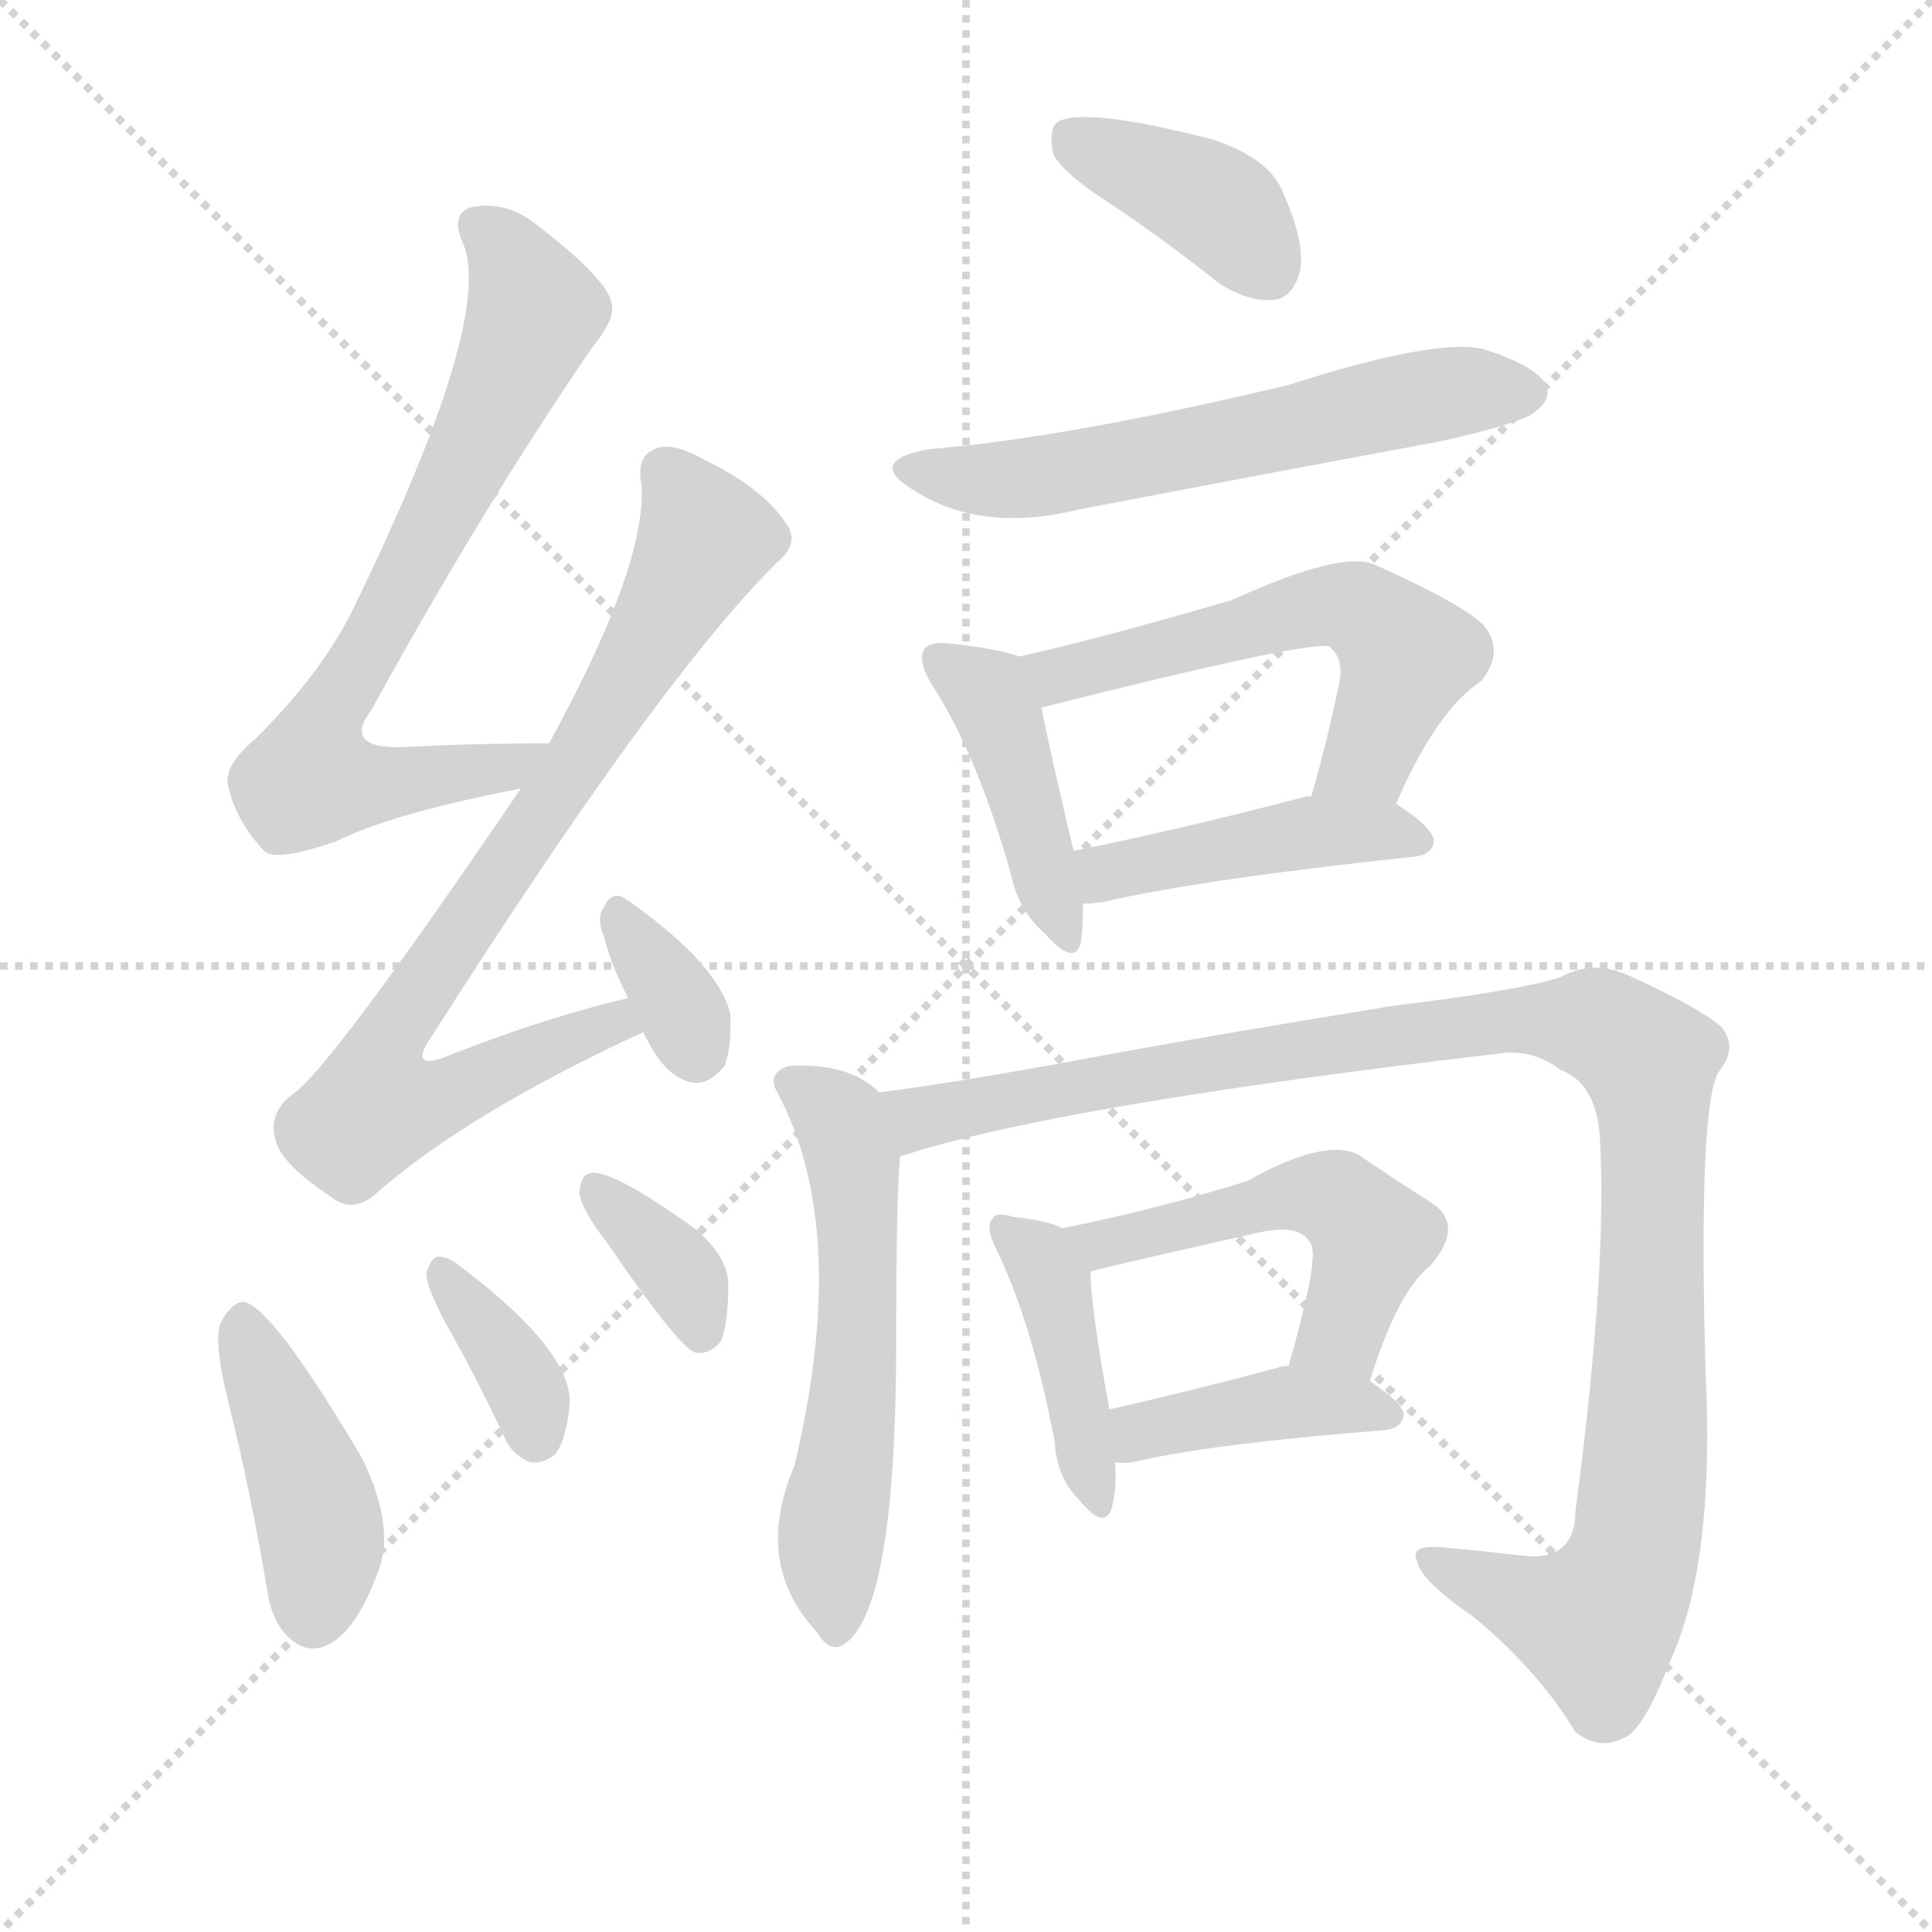
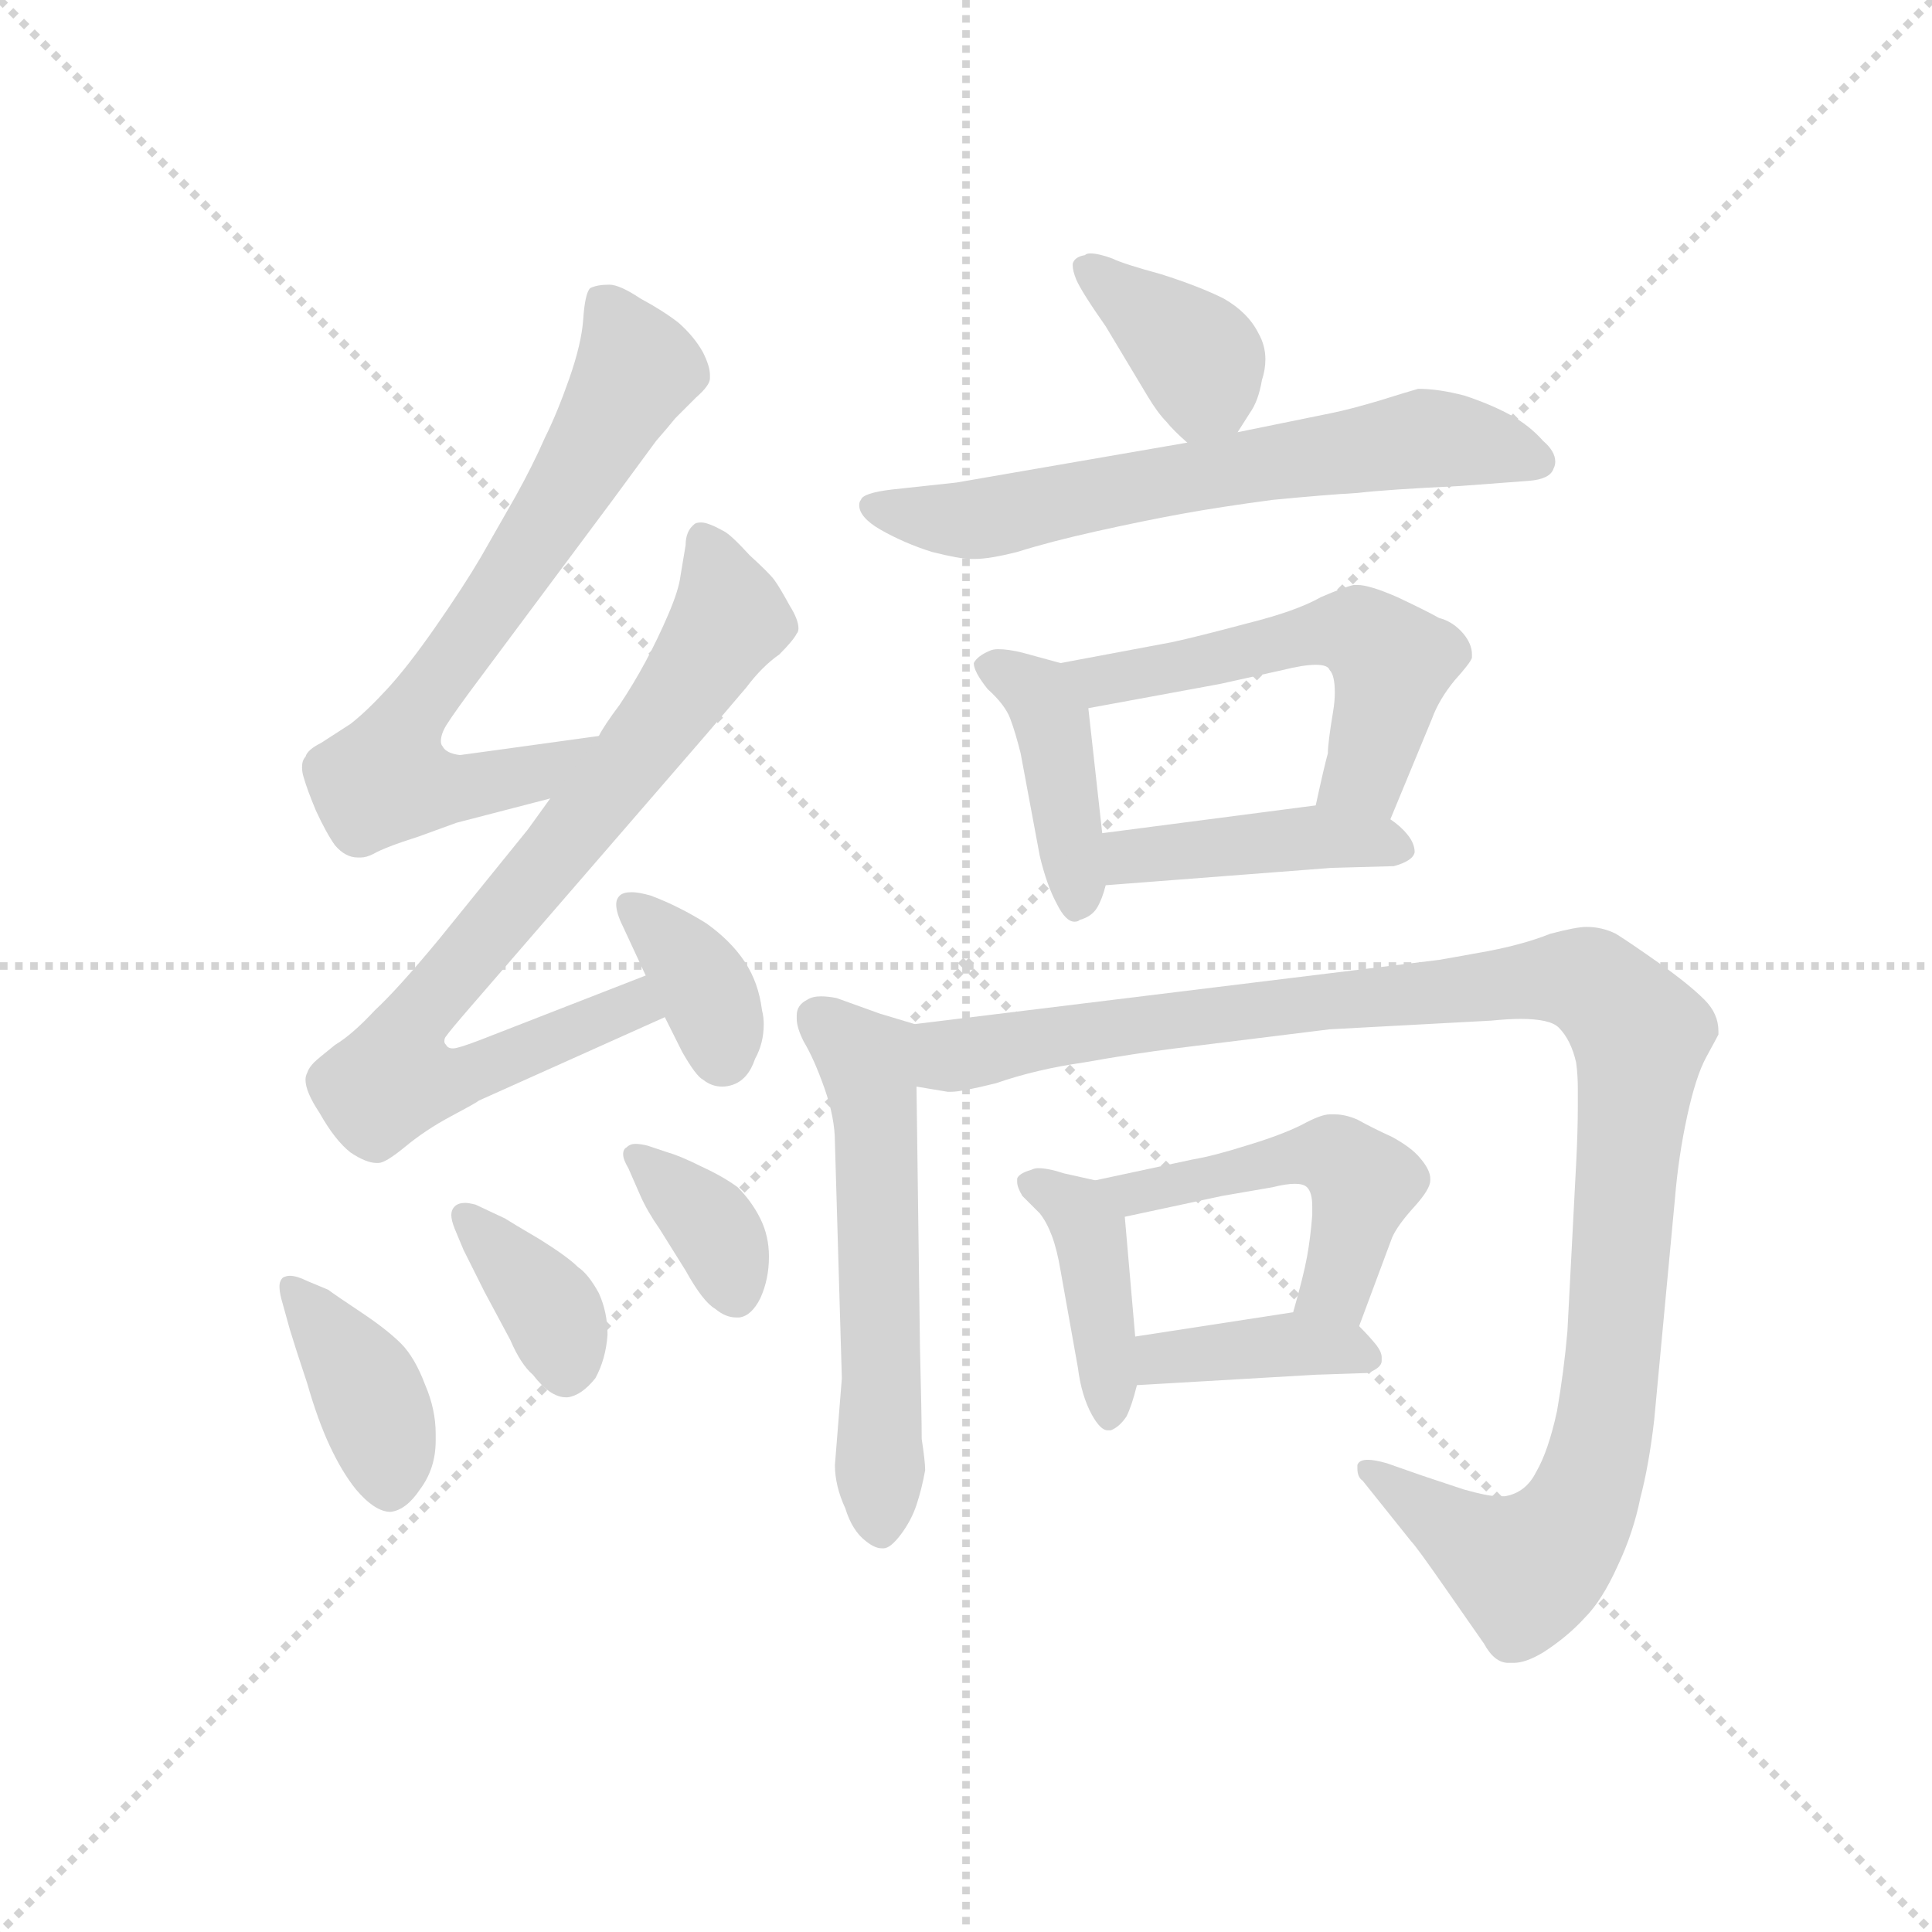
<svg xmlns="http://www.w3.org/2000/svg" version="1.1" viewBox="0 0 1024 1024">
  <g stroke="lightgray" stroke-dasharray="1,1" stroke-width="1" transform="scale(4, 4)">
    <line x1="0" y1="0" x2="256" y2="256" />
    <line x1="256" y1="0" x2="0" y2="256" />
    <line x1="128" y1="0" x2="128" y2="256" />
    <line x1="0" y1="128" x2="256" y2="128" />
  </g>
-   <g transform="scale(1, -1) translate(0, -900)">
+   <g transform="scale(0.92, -0.92) translate(60, -830)">
    <style type="text/css">
      
        @keyframes keyframes0 {
          from {
            stroke: blue;
-             stroke-dashoffset: 708;
+             stroke-dashoffset: 702;
            stroke-width: 128;
          }
          70% {
            animation-timing-function: step-end;
            stroke: blue;
            stroke-dashoffset: 0;
            stroke-width: 128;
          }
          to {
            stroke: black;
            stroke-width: 1024;
          }
        }
        #make-me-a-hanzi-animation-0 {
-           animation: keyframes0 0.826s both;
+           animation: keyframes0 0.821s both;
          animation-delay: 0s;
          animation-timing-function: linear;
        }
      
        @keyframes keyframes1 {
          from {
            stroke: blue;
-             stroke-dashoffset: 769;
-             stroke-width: 128;
-           }
-           71% {
+             stroke-dashoffset: 789;
+             stroke-width: 128;
+           }
+           72% {
            animation-timing-function: step-end;
            stroke: blue;
            stroke-dashoffset: 0;
            stroke-width: 128;
          }
          to {
            stroke: black;
            stroke-width: 1024;
          }
        }
        #make-me-a-hanzi-animation-1 {
-           animation: keyframes1 0.876s both;
-           animation-delay: 0.826s;
+           animation: keyframes1 0.892s both;
+           animation-delay: 0.821s;
          animation-timing-function: linear;
        }
      
        @keyframes keyframes2 {
          from {
            stroke: blue;
-             stroke-dashoffset: 335;
-             stroke-width: 128;
-           }
-           52% {
+             stroke-dashoffset: 361;
+             stroke-width: 128;
+           }
+           54% {
            animation-timing-function: step-end;
            stroke: blue;
            stroke-dashoffset: 0;
            stroke-width: 128;
          }
          to {
            stroke: black;
            stroke-width: 1024;
          }
        }
        #make-me-a-hanzi-animation-2 {
-           animation: keyframes2 0.523s both;
-           animation-delay: 1.702s;
+           animation: keyframes2 0.544s both;
+           animation-delay: 1.713s;
          animation-timing-function: linear;
        }
      
        @keyframes keyframes3 {
          from {
            stroke: blue;
-             stroke-dashoffset: 423;
+             stroke-dashoffset: 390;
+             stroke-width: 128;
+           }
+           56% {
+             animation-timing-function: step-end;
+             stroke: blue;
+             stroke-dashoffset: 0;
+             stroke-width: 128;
+           }
+           to {
+             stroke: black;
+             stroke-width: 1024;
+           }
+         }
+         #make-me-a-hanzi-animation-3 {
+           animation: keyframes3 0.567s both;
+           animation-delay: 2.257s;
+           animation-timing-function: linear;
+         }
+       
+         @keyframes keyframes4 {
+           from {
+             stroke: blue;
+             stroke-dashoffset: 369;
+             stroke-width: 128;
+           }
+           55% {
+             animation-timing-function: step-end;
+             stroke: blue;
+             stroke-dashoffset: 0;
+             stroke-width: 128;
+           }
+           to {
+             stroke: black;
+             stroke-width: 1024;
+           }
+         }
+         #make-me-a-hanzi-animation-4 {
+           animation: keyframes4 0.55s both;
+           animation-delay: 2.825s;
+           animation-timing-function: linear;
+         }
+       
+         @keyframes keyframes5 {
+           from {
+             stroke: blue;
+             stroke-dashoffset: 361;
+             stroke-width: 128;
+           }
+           54% {
+             animation-timing-function: step-end;
+             stroke: blue;
+             stroke-dashoffset: 0;
+             stroke-width: 128;
+           }
+           to {
+             stroke: black;
+             stroke-width: 1024;
+           }
+         }
+         #make-me-a-hanzi-animation-5 {
+           animation: keyframes5 0.544s both;
+           animation-delay: 3.375s;
+           animation-timing-function: linear;
+         }
+       
+         @keyframes keyframes6 {
+           from {
+             stroke: blue;
+             stroke-dashoffset: 379;
+             stroke-width: 128;
+           }
+           55% {
+             animation-timing-function: step-end;
+             stroke: blue;
+             stroke-dashoffset: 0;
+             stroke-width: 128;
+           }
+           to {
+             stroke: black;
+             stroke-width: 1024;
+           }
+         }
+         #make-me-a-hanzi-animation-6 {
+           animation: keyframes6 0.558s both;
+           animation-delay: 3.919s;
+           animation-timing-function: linear;
+         }
+       
+         @keyframes keyframes7 {
+           from {
+             stroke: blue;
+             stroke-dashoffset: 644;
+             stroke-width: 128;
+           }
+           68% {
+             animation-timing-function: step-end;
+             stroke: blue;
+             stroke-dashoffset: 0;
+             stroke-width: 128;
+           }
+           to {
+             stroke: black;
+             stroke-width: 1024;
+           }
+         }
+         #make-me-a-hanzi-animation-7 {
+           animation: keyframes7 0.774s both;
+           animation-delay: 4.477s;
+           animation-timing-function: linear;
+         }
+       
+         @keyframes keyframes8 {
+           from {
+             stroke: blue;
+             stroke-dashoffset: 415;
+             stroke-width: 128;
+           }
+           57% {
+             animation-timing-function: step-end;
+             stroke: blue;
+             stroke-dashoffset: 0;
+             stroke-width: 128;
+           }
+           to {
+             stroke: black;
+             stroke-width: 1024;
+           }
+         }
+         #make-me-a-hanzi-animation-8 {
+           animation: keyframes8 0.588s both;
+           animation-delay: 5.251s;
+           animation-timing-function: linear;
+         }
+       
+         @keyframes keyframes9 {
+           from {
+             stroke: blue;
+             stroke-dashoffset: 536;
+             stroke-width: 128;
+           }
+           64% {
+             animation-timing-function: step-end;
+             stroke: blue;
+             stroke-dashoffset: 0;
+             stroke-width: 128;
+           }
+           to {
+             stroke: black;
+             stroke-width: 1024;
+           }
+         }
+         #make-me-a-hanzi-animation-9 {
+           animation: keyframes9 0.686s both;
+           animation-delay: 5.839s;
+           animation-timing-function: linear;
+         }
+       
+         @keyframes keyframes10 {
+           from {
+             stroke: blue;
+             stroke-dashoffset: 422;
            stroke-width: 128;
          }
          58% {
            animation-timing-function: step-end;
            stroke: blue;
            stroke-dashoffset: 0;
            stroke-width: 128;
          }
          to {
            stroke: black;
            stroke-width: 1024;
          }
        }
-         #make-me-a-hanzi-animation-3 {
-           animation: keyframes3 0.594s both;
-           animation-delay: 2.225s;
-           animation-timing-function: linear;
-         }
-       
-         @keyframes keyframes4 {
-           from {
-             stroke: blue;
-             stroke-dashoffset: 356;
-             stroke-width: 128;
-           }
-           54% {
-             animation-timing-function: step-end;
-             stroke: blue;
-             stroke-dashoffset: 0;
-             stroke-width: 128;
-           }
-           to {
-             stroke: black;
-             stroke-width: 1024;
-           }
-         }
-         #make-me-a-hanzi-animation-4 {
-           animation: keyframes4 0.54s both;
-           animation-delay: 2.819s;
-           animation-timing-function: linear;
-         }
-       
-         @keyframes keyframes5 {
-           from {
-             stroke: blue;
-             stroke-dashoffset: 354;
-             stroke-width: 128;
-           }
-           54% {
-             animation-timing-function: step-end;
-             stroke: blue;
-             stroke-dashoffset: 0;
-             stroke-width: 128;
-           }
-           to {
-             stroke: black;
-             stroke-width: 1024;
-           }
-         }
-         #make-me-a-hanzi-animation-5 {
-           animation: keyframes5 0.538s both;
-           animation-delay: 3.359s;
-           animation-timing-function: linear;
-         }
-       
-         @keyframes keyframes6 {
-           from {
-             stroke: blue;
-             stroke-dashoffset: 386;
+         #make-me-a-hanzi-animation-10 {
+           animation: keyframes10 0.593s both;
+           animation-delay: 6.525s;
+           animation-timing-function: linear;
+         }
+       
+         @keyframes keyframes11 {
+           from {
+             stroke: blue;
+             stroke-dashoffset: 564;
+             stroke-width: 128;
+           }
+           65% {
+             animation-timing-function: step-end;
+             stroke: blue;
+             stroke-dashoffset: 0;
+             stroke-width: 128;
+           }
+           to {
+             stroke: black;
+             stroke-width: 1024;
+           }
+         }
+         #make-me-a-hanzi-animation-11 {
+           animation: keyframes11 0.709s both;
+           animation-delay: 7.118s;
+           animation-timing-function: linear;
+         }
+       
+         @keyframes keyframes12 {
+           from {
+             stroke: blue;
+             stroke-dashoffset: 1122;
+             stroke-width: 128;
+           }
+           79% {
+             animation-timing-function: step-end;
+             stroke: blue;
+             stroke-dashoffset: 0;
+             stroke-width: 128;
+           }
+           to {
+             stroke: black;
+             stroke-width: 1024;
+           }
+         }
+         #make-me-a-hanzi-animation-12 {
+           animation: keyframes12 1.163s both;
+           animation-delay: 7.827s;
+           animation-timing-function: linear;
+         }
+       
+         @keyframes keyframes13 {
+           from {
+             stroke: blue;
+             stroke-dashoffset: 408;
+             stroke-width: 128;
+           }
+           57% {
+             animation-timing-function: step-end;
+             stroke: blue;
+             stroke-dashoffset: 0;
+             stroke-width: 128;
+           }
+           to {
+             stroke: black;
+             stroke-width: 1024;
+           }
+         }
+         #make-me-a-hanzi-animation-13 {
+           animation: keyframes13 0.582s both;
+           animation-delay: 8.991s;
+           animation-timing-function: linear;
+         }
+       
+         @keyframes keyframes14 {
+           from {
+             stroke: blue;
+             stroke-dashoffset: 492;
+             stroke-width: 128;
+           }
+           62% {
+             animation-timing-function: step-end;
+             stroke: blue;
+             stroke-dashoffset: 0;
+             stroke-width: 128;
+           }
+           to {
+             stroke: black;
+             stroke-width: 1024;
+           }
+         }
+         #make-me-a-hanzi-animation-14 {
+           animation: keyframes14 0.65s both;
+           animation-delay: 9.573s;
+           animation-timing-function: linear;
+         }
+       
+         @keyframes keyframes15 {
+           from {
+             stroke: blue;
+             stroke-dashoffset: 389;
            stroke-width: 128;
          }
          56% {
            animation-timing-function: step-end;
            stroke: blue;
            stroke-dashoffset: 0;
            stroke-width: 128;
          }
          to {
            stroke: black;
            stroke-width: 1024;
          }
        }
-         #make-me-a-hanzi-animation-6 {
-           animation: keyframes6 0.564s both;
-           animation-delay: 3.897s;
-           animation-timing-function: linear;
-         }
-       
-         @keyframes keyframes7 {
-           from {
-             stroke: blue;
-             stroke-dashoffset: 585;
-             stroke-width: 128;
-           }
-           66% {
-             animation-timing-function: step-end;
-             stroke: blue;
-             stroke-dashoffset: 0;
-             stroke-width: 128;
-           }
-           to {
-             stroke: black;
-             stroke-width: 1024;
-           }
-         }
-         #make-me-a-hanzi-animation-7 {
-           animation: keyframes7 0.726s both;
-           animation-delay: 4.461s;
-           animation-timing-function: linear;
-         }
-       
-         @keyframes keyframes8 {
-           from {
-             stroke: blue;
-             stroke-dashoffset: 422;
-             stroke-width: 128;
-           }
-           58% {
-             animation-timing-function: step-end;
-             stroke: blue;
-             stroke-dashoffset: 0;
-             stroke-width: 128;
-           }
-           to {
-             stroke: black;
-             stroke-width: 1024;
-           }
-         }
-         #make-me-a-hanzi-animation-8 {
-           animation: keyframes8 0.593s both;
-           animation-delay: 5.187s;
-           animation-timing-function: linear;
-         }
-       
-         @keyframes keyframes9 {
-           from {
-             stroke: blue;
-             stroke-dashoffset: 557;
-             stroke-width: 128;
-           }
-           64% {
-             animation-timing-function: step-end;
-             stroke: blue;
-             stroke-dashoffset: 0;
-             stroke-width: 128;
-           }
-           to {
-             stroke: black;
-             stroke-width: 1024;
-           }
-         }
-         #make-me-a-hanzi-animation-9 {
-           animation: keyframes9 0.703s both;
-           animation-delay: 5.78s;
-           animation-timing-function: linear;
-         }
-       
-         @keyframes keyframes10 {
-           from {
-             stroke: blue;
-             stroke-dashoffset: 434;
-             stroke-width: 128;
-           }
-           59% {
-             animation-timing-function: step-end;
-             stroke: blue;
-             stroke-dashoffset: 0;
-             stroke-width: 128;
-           }
-           to {
-             stroke: black;
-             stroke-width: 1024;
-           }
-         }
-         #make-me-a-hanzi-animation-10 {
-           animation: keyframes10 0.603s both;
-           animation-delay: 6.484s;
-           animation-timing-function: linear;
-         }
-       
-         @keyframes keyframes11 {
-           from {
-             stroke: blue;
-             stroke-dashoffset: 554;
-             stroke-width: 128;
-           }
-           64% {
-             animation-timing-function: step-end;
-             stroke: blue;
-             stroke-dashoffset: 0;
-             stroke-width: 128;
-           }
-           to {
-             stroke: black;
-             stroke-width: 1024;
-           }
-         }
-         #make-me-a-hanzi-animation-11 {
-           animation: keyframes11 0.701s both;
-           animation-delay: 7.087s;
-           animation-timing-function: linear;
-         }
-       
-         @keyframes keyframes12 {
-           from {
-             stroke: blue;
-             stroke-dashoffset: 1066;
-             stroke-width: 128;
-           }
-           78% {
-             animation-timing-function: step-end;
-             stroke: blue;
-             stroke-dashoffset: 0;
-             stroke-width: 128;
-           }
-           to {
-             stroke: black;
-             stroke-width: 1024;
-           }
-         }
-         #make-me-a-hanzi-animation-12 {
-           animation: keyframes12 1.118s both;
-           animation-delay: 7.788s;
-           animation-timing-function: linear;
-         }
-       
-         @keyframes keyframes13 {
-           from {
-             stroke: blue;
-             stroke-dashoffset: 412;
-             stroke-width: 128;
-           }
-           57% {
-             animation-timing-function: step-end;
-             stroke: blue;
-             stroke-dashoffset: 0;
-             stroke-width: 128;
-           }
-           to {
-             stroke: black;
-             stroke-width: 1024;
-           }
-         }
-         #make-me-a-hanzi-animation-13 {
-           animation: keyframes13 0.585s both;
-           animation-delay: 8.905s;
-           animation-timing-function: linear;
-         }
-       
-         @keyframes keyframes14 {
-           from {
-             stroke: blue;
-             stroke-dashoffset: 502;
-             stroke-width: 128;
-           }
-           62% {
-             animation-timing-function: step-end;
-             stroke: blue;
-             stroke-dashoffset: 0;
-             stroke-width: 128;
-           }
-           to {
-             stroke: black;
-             stroke-width: 1024;
-           }
-         }
-         #make-me-a-hanzi-animation-14 {
-           animation: keyframes14 0.659s both;
-           animation-delay: 9.49s;
-           animation-timing-function: linear;
-         }
-       
-         @keyframes keyframes15 {
-           from {
-             stroke: blue;
-             stroke-dashoffset: 400;
-             stroke-width: 128;
-           }
-           57% {
-             animation-timing-function: step-end;
-             stroke: blue;
-             stroke-dashoffset: 0;
-             stroke-width: 128;
-           }
-           to {
-             stroke: black;
-             stroke-width: 1024;
-           }
-         }
        #make-me-a-hanzi-animation-15 {
-           animation: keyframes15 0.576s both;
-           animation-delay: 10.149s;
+           animation: keyframes15 0.567s both;
+           animation-delay: 10.223s;
          animation-timing-function: linear;
        }
      
    </style>
-     <path d="M 291 506 Q 249 506 214 504 Q 181 503 197 524 Q 257 633 314 716 Q 327 732 324 740 Q 321 753 283 782 Q 267 794 249 790 Q 239 786 245 772 Q 263 733 188 579 Q 172 545 136 509 Q 118 494 121 483 Q 125 465 140 449 Q 146 443 178 454 Q 208 469 276 482 C 305 488 321 506 291 506 Z" fill="lightgray" />
-     <path d="M 333 371 Q 290 361 239 341 Q 215 331 229 351 Q 350 541 412 602 Q 424 612 417 622 Q 405 641 372 657 Q 356 666 347 662 Q 337 658 340 643 Q 343 601 291 506 L 276 482 Q 174 332 155 320 Q 142 310 146 296 Q 149 283 175 266 Q 187 256 200 268 Q 248 310 341 353 C 368 366 362 378 333 371 Z" fill="lightgray" />
-     <path d="M 341 353 Q 341 352 343 349 Q 352 331 364 327 Q 374 323 384 335 Q 388 345 387 363 Q 380 390 331 424 Q 324 428 320 419 Q 316 413 320 404 Q 324 388 333 371 L 341 353 Z" fill="lightgray" />
-     <path d="M 121 157 Q 133 109 142 55 Q 145 37 157 29 Q 166 23 177 30 Q 190 39 200 66 Q 210 90 192 127 Q 144 208 129 210 Q 123 210 117 199 Q 113 189 121 157 Z" fill="lightgray" />
-     <path d="M 236 199 Q 252 171 267 139 Q 271 129 281 125 Q 288 124 294 129 Q 300 136 302 156 Q 303 184 245 228 Q 238 234 232 234 Q 228 233 226 225 Q 226 218 236 199 Z" fill="lightgray" />
-     <path d="M 322 241 Q 361 184 369 183 Q 376 182 382 189 Q 386 198 386 219 Q 386 234 368 249 Q 322 282 312 278 Q 308 277 307 268 Q 308 259 322 241 Z" fill="lightgray" />
-     <path d="M 590 791 Q 617 773 646 750 Q 661 740 675 741 Q 685 742 689 756 Q 692 771 680 798 Q 673 816 643 826 Q 573 844 560 835 Q 556 831 558 819 Q 562 809 590 791 Z" fill="lightgray" />
-     <path d="M 493 662 Q 459 656 483 641 Q 519 617 572 630 Q 666 648 763 666 Q 808 676 814 682 Q 823 689 819 697 Q 812 707 786 715 Q 761 721 683 696 Q 566 668 493 662 Z" fill="lightgray" />
-     <path d="M 540 552 Q 530 556 503 559 Q 493 560 490 556 Q 486 550 494 537 Q 518 500 536 436 Q 540 417 554 405 Q 570 387 573 401 Q 574 408 574 421 L 569 449 Q 556 504 552 525 C 547 550 547 550 540 552 Z" fill="lightgray" />
-     <path d="M 740 474 Q 761 523 785 539 Q 798 555 786 569 Q 773 581 728 601 Q 710 608 653 582 Q 581 561 540 552 C 511 545 523 518 552 525 Q 699 562 705 557 L 706 556 Q 712 550 710 539 Q 703 505 695 478 C 687 449 728 447 740 474 Z" fill="lightgray" />
-     <path d="M 574 421 Q 578 421 585 422 Q 637 434 750 446 Q 759 447 760 454 Q 760 461 740 474 C 726 484 725 483 695 478 L 693 478 Q 624 460 569 449 C 540 443 544 419 574 421 Z" fill="lightgray" />
-     <path d="M 466 321 Q 450 337 418 335 Q 406 331 412 321 Q 451 248 421 123 Q 399 71 433 35 Q 440 23 448 29 Q 475 48 475 190 Q 475 263 477 287 C 479 311 479 311 466 321 Z" fill="lightgray" />
-     <path d="M 477 287 Q 558 314 798 342 Q 814 343 827 333 Q 846 326 848 297 Q 852 227 835 99 Q 835 75 812 75 Q 785 78 763 80 Q 747 81 751 73 Q 752 63 781 43 Q 815 15 835 -18 Q 848 -28 861 -21 Q 871 -17 885 19 Q 909 71 904 173 Q 900 314 911 332 Q 921 344 913 355 Q 903 365 861 384 Q 843 391 827 382 Q 805 375 739 367 Q 646 352 576 339 Q 512 327 466 321 C 436 317 448 279 477 287 Z" fill="lightgray" />
-     <path d="M 563 249 Q 556 253 537 255 Q 528 258 526 254 Q 522 250 528 238 Q 547 199 559 136 Q 560 117 572 105 Q 585 89 589 100 Q 592 110 591 125 L 588 153 Q 578 208 578 226 C 577 243 577 243 563 249 Z" fill="lightgray" />
-     <path d="M 726 168 Q 741 216 758 229 Q 777 251 758 263 Q 742 273 720 288 Q 702 297 661 274 Q 613 259 563 249 C 534 243 549 218 578 226 Q 588 229 664 246 Q 688 252 694 242 Q 698 238 693 215 Q 689 197 683 176 C 675 147 717 139 726 168 Z" fill="lightgray" />
-     <path d="M 591 125 Q 597 124 605 126 Q 645 135 734 142 Q 743 143 744 150 Q 744 156 726 168 L 683 176 Q 679 176 677 175 Q 628 162 588 153 C 559 146 561 127 591 125 Z" fill="lightgray" />
+     <path d="M 285 406 L 227 398 L 205 395 Q 197 396 195 400 Q 194 401 194 403 Q 194 407 197 412 Q 202 420 217 440 L 293 542 L 318 576 Q 325 584 329 589 L 341 601 Q 349 608 349 612 L 349 614 Q 349 619 345 627 Q 340 636 331 644 Q 322 651 309 658 Q 297 666 291 666 Q 284 666 280 664 Q 277 661 276 646 Q 275 632 268 612 Q 261 592 254 578 Q 247 562 237 544 L 217 509 Q 207 492 191 469 Q 175 446 163 433 Q 151 420 142 413 L 125 402 Q 117 398 116 394 Q 114 392 114 388 Q 114 385 115 382 Q 117 375 122 363 Q 128 350 133 343 Q 139 336 146 336 L 148 336 Q 151 336 155 338 Q 162 342 181 348 L 203 356 L 257 370 C 286 378 315 410 285 406 Z" fill="lightgray" />
+     <path d="M 257 370 L 244 352 L 193 289 Q 169 260 156 248 Q 143 234 133 228 Q 123 220 121 218 Q 118 215 117 212 Q 116 210 116 208 Q 116 201 124 189 Q 133 173 142 166 Q 151 160 157 160 L 158 160 Q 162 160 173 169 Q 185 179 200 187 Q 215 195 216 196 L 323 244 C 350 256 340 279 312 268 L 217 231 Q 204 226 201 226 Q 198 226 197 228 Q 196 229 196 230 Q 196 232 197 233 Q 199 236 212 251 L 347 407 L 370 434 Q 379 446 389 453 Q 397 461 399 465 Q 400 466 400 468 Q 400 473 395 481 Q 389 492 386 496 Q 383 500 372 510 Q 361 522 357 524 Q 348 529 344 529 Q 341 529 340 528 Q 335 524 335 516 L 332 498 Q 331 490 325 476 Q 319 462 312 449 Q 305 436 297 424 Q 288 412 285 406 L 257 370 Z" fill="lightgray" />
+     <path d="M 323 244 L 333 224 Q 341 210 345 208 Q 350 204 356 204 Q 359 204 362 205 Q 371 208 375 220 Q 380 229 380 240 Q 380 244 379 248 Q 377 264 369 276 Q 361 288 347 298 Q 331 308 315 314 Q 308 316 304 316 Q 299 316 297 314 Q 295 312 295 309 Q 295 304 299 296 L 312 268 L 323 244 Z" fill="lightgray" />
+     <path d="M 107 64 Q 110 54 117 33 Q 123 12 130 -3 Q 137 -18 145 -28 Q 156 -41 165 -41 Q 174 -40 182 -28 Q 191 -16 191 0 L 191 4 Q 191 18 185 32 Q 179 48 171 56 Q 163 64 148 74 Q 133 84 129 87 L 117 92 Q 111 95 107 95 Q 105 95 103 94 Q 101 92 101 89 Q 101 86 102 82 L 107 64 Z" fill="lightgray" />
+     <path d="M 214 136 Q 210 137 208 137 Q 204 137 202 135 Q 200 133 200 130 Q 200 127 202 122 L 207 110 L 219 86 L 234 58 Q 240 44 247 38 Q 257 25 266 25 L 267 25 Q 275 26 283 36 Q 289 47 290 61 Q 290 74 285 85 Q 279 96 273 100 Q 267 106 251 116 Q 234 126 231 128 L 214 136 Z" fill="lightgray" />
+     <path d="M 313 170 Q 309 171 306 171 Q 303 171 301 169 Q 299 168 299 165 Q 299 162 302 157 L 309 141 Q 313 132 320 122 L 335 98 Q 345 80 352 76 Q 358 71 364 71 L 366 71 Q 373 72 378 82 Q 383 93 383 106 Q 383 118 378 128 Q 373 138 365 146 Q 357 152 344 158 Q 332 164 325 166 L 313 170 Z" fill="lightgray" />
+     <path d="M 653 581 L 660 592 Q 665 599 667 611 Q 669 617 669 623 Q 669 631 665 638 Q 659 650 645 658 Q 631 665 609 672 Q 587 678 581 681 Q 573 684 568 684 Q 566 684 565 683 Q 559 682 558 678 L 558 677 Q 558 674 560 669 Q 563 662 577 642 L 601 602 Q 607 592 612 587 Q 616 582 624 575 C 640 561 640 561 653 581 Z" fill="lightgray" />
+     <path d="M 624 575 L 491 552 L 454 548 Q 437 546 436 542 Q 435 541 435 539 Q 435 532 447 525 Q 461 517 477 512 Q 493 508 499 508 L 502 508 Q 510 508 526 512 Q 545 518 572 524 Q 599 530 621 534 Q 643 538 673 542 Q 704 545 722 546 Q 739 548 781 550 L 821 553 Q 833 554 835 560 Q 836 562 836 564 Q 836 570 829 576 Q 821 585 810 591 Q 799 597 784 602 Q 769 606 757 606 Q 750 604 734 599 Q 717 594 707 592 L 653 581 L 624 575 Z" fill="lightgray" />
+     <path d="M 551 448 L 529 454 Q 521 456 515 456 Q 512 456 510 455 Q 503 452 501 448 Q 501 443 509 433 Q 519 424 522 416 Q 525 408 528 396 L 539 337 Q 543 320 549 309 Q 554 299 559 299 Q 561 299 562 300 Q 569 302 572 307 Q 575 312 577 320 L 575 350 L 567 422 C 565 444 565 444 551 448 Z" fill="lightgray" />
+     <path d="M 741 358 L 765 416 Q 769 427 778 438 Q 787 448 788 451 L 788 453 Q 788 459 783 465 Q 777 472 769 474 Q 762 478 745 486 Q 729 493 722 493 L 720 493 Q 715 492 701 486 Q 687 478 659 471 Q 629 463 615 460 L 551 448 C 522 442 537 417 567 422 L 643 436 L 679 444 Q 691 447 698 447 Q 705 447 706 444 Q 709 441 709 431 Q 709 426 708 420 Q 705 402 705 396 Q 703 389 698 366 C 692 337 730 330 741 358 Z" fill="lightgray" />
+     <path d="M 577 320 L 707 330 L 743 331 Q 754 334 755 339 Q 755 344 751 349 Q 747 354 741 358 C 726 370 726 370 698 366 L 575 350 C 545 346 547 318 577 320 Z" fill="lightgray" />
+     <path d="M 467 240 L 447 246 L 422 255 Q 417 256 413 256 Q 408 256 405 254 Q 399 251 399 245 L 399 243 Q 399 238 403 230 Q 409 220 415 203 Q 421 186 421 172 L 425 36 L 421 -14 Q 421 -26 427 -39 Q 431 -52 439 -58 Q 444 -62 448 -62 L 449 -62 Q 453 -62 459 -54 Q 465 -46 468 -37 Q 471 -28 473 -17 Q 473 -12 471 1 Q 471 14 470 54 L 468 204 C 468 234 468 240 467 240 Z" fill="lightgray" />
+     <path d="M 468 204 L 486 201 L 488 201 Q 494 201 514 206 Q 537 214 565 218 Q 593 223 617 226 L 706 237 L 799 242 Q 809 243 816 243 Q 833 243 838 238 Q 845 231 848 218 Q 849 211 849 203 L 849 193 Q 849 178 848 159 L 843 63 Q 841 40 837 17 Q 832 -6 825 -18 Q 819 -30 807 -32 L 803 -32 Q 797 -32 783 -28 L 759 -20 L 739 -13 Q 732 -11 728 -11 Q 723 -11 722 -14 L 722 -16 Q 722 -21 725 -23 L 753 -58 Q 756 -61 772 -84 L 795 -117 Q 801 -128 809 -128 L 812 -128 Q 819 -128 829 -122 Q 843 -113 853 -102 Q 863 -92 872 -72 Q 881 -53 885 -33 Q 890 -14 893 12 L 905 140 Q 907 164 912 187 Q 917 210 923 221 Q 929 232 930 234 L 930 236 Q 930 246 922 254 Q 913 263 896 275 Q 879 287 871 292 Q 863 296 854 296 Q 848 296 833 292 Q 818 286 797 282 Q 775 278 769 277 L 467 240 C 437 236 438 206 468 204 Z" fill="lightgray" />
+     <path d="M 571 150 L 553 154 Q 544 157 538 157 Q 536 157 534 156 Q 527 154 526 151 L 526 149 Q 526 146 529 141 L 539 131 Q 543 126 546 118 Q 549 110 551 98 L 561 42 Q 563 26 569 15 Q 574 6 578 6 L 580 6 Q 585 8 589 14 Q 592 20 595 32 L 594 60 L 588 129 C 586 147 586 147 571 150 Z" fill="lightgray" />
+     <path d="M 723 66 L 742 117 Q 745 124 755 135 Q 764 145 764 150 L 764 151 Q 764 156 758 163 Q 753 169 742 175 Q 731 180 722 185 Q 715 188 709 188 L 706 188 Q 701 188 690 182 Q 678 176 658 170 Q 639 164 627 162 L 571 150 C 542 144 559 123 588 129 L 644 141 L 673 146 Q 681 148 686 148 Q 691 148 693 146 Q 696 143 696 135 L 696 130 Q 695 117 693 106 Q 691 95 685 74 C 677 45 713 38 723 66 Z" fill="lightgray" />
+     <path d="M 595 32 L 698 38 L 728 39 Q 736 42 736 46 L 736 48 Q 736 51 733 55 Q 729 60 723 66 C 711 78 711 78 685 74 L 594 60 C 564 55 565 30 595 32 Z" fill="lightgray" />
    <clipPath id="make-me-a-hanzi-clip-0">
-       <path d="M 291 506 Q 249 506 214 504 Q 181 503 197 524 Q 257 633 314 716 Q 327 732 324 740 Q 321 753 283 782 Q 267 794 249 790 Q 239 786 245 772 Q 263 733 188 579 Q 172 545 136 509 Q 118 494 121 483 Q 125 465 140 449 Q 146 443 178 454 Q 208 469 276 482 C 305 488 321 506 291 506 Z" />
-     </clipPath>
-     <path clip-path="url(#make-me-a-hanzi-clip-0)" d="M 254 779 L 268 768 L 282 730 L 239 637 L 177 527 L 164 487 L 246 489 L 271 494 L 283 503" fill="none" id="make-me-a-hanzi-animation-0" stroke-dasharray="580 1160" stroke-linecap="round" />
+       <path d="M 285 406 L 227 398 L 205 395 Q 197 396 195 400 Q 194 401 194 403 Q 194 407 197 412 Q 202 420 217 440 L 293 542 L 318 576 Q 325 584 329 589 L 341 601 Q 349 608 349 612 L 349 614 Q 349 619 345 627 Q 340 636 331 644 Q 322 651 309 658 Q 297 666 291 666 Q 284 666 280 664 Q 277 661 276 646 Q 275 632 268 612 Q 261 592 254 578 Q 247 562 237 544 L 217 509 Q 207 492 191 469 Q 175 446 163 433 Q 151 420 142 413 L 125 402 Q 117 398 116 394 Q 114 392 114 388 Q 114 385 115 382 Q 117 375 122 363 Q 128 350 133 343 Q 139 336 146 336 L 148 336 Q 151 336 155 338 Q 162 342 181 348 L 203 356 L 257 370 C 286 378 315 410 285 406 Z" />
+     </clipPath>
+     <path clip-path="url(#make-me-a-hanzi-clip-0)" d="M 287 658 L 307 617 L 252 523 L 173 412 L 162 381 L 205 375 L 246 383 L 278 402" fill="none" id="make-me-a-hanzi-animation-0" stroke-dasharray="574 1148" stroke-linecap="round" />
    <clipPath id="make-me-a-hanzi-clip-1">
-       <path d="M 333 371 Q 290 361 239 341 Q 215 331 229 351 Q 350 541 412 602 Q 424 612 417 622 Q 405 641 372 657 Q 356 666 347 662 Q 337 658 340 643 Q 343 601 291 506 L 276 482 Q 174 332 155 320 Q 142 310 146 296 Q 149 283 175 266 Q 187 256 200 268 Q 248 310 341 353 C 368 366 362 378 333 371 Z" />
-     </clipPath>
-     <path clip-path="url(#make-me-a-hanzi-clip-1)" d="M 353 649 L 374 616 L 299 484 L 210 356 L 209 321 L 236 320 L 326 357 L 328 363" fill="none" id="make-me-a-hanzi-animation-1" stroke-dasharray="641 1282" stroke-linecap="round" />
+       <path d="M 257 370 L 244 352 L 193 289 Q 169 260 156 248 Q 143 234 133 228 Q 123 220 121 218 Q 118 215 117 212 Q 116 210 116 208 Q 116 201 124 189 Q 133 173 142 166 Q 151 160 157 160 L 158 160 Q 162 160 173 169 Q 185 179 200 187 Q 215 195 216 196 L 323 244 C 350 256 340 279 312 268 L 217 231 Q 204 226 201 226 Q 198 226 197 228 Q 196 229 196 230 Q 196 232 197 233 Q 199 236 212 251 L 347 407 L 370 434 Q 379 446 389 453 Q 397 461 399 465 Q 400 466 400 468 Q 400 473 395 481 Q 389 492 386 496 Q 383 500 372 510 Q 361 522 357 524 Q 348 529 344 529 Q 341 529 340 528 Q 335 524 335 516 L 332 498 Q 331 490 325 476 Q 319 462 312 449 Q 305 436 297 424 Q 288 412 285 406 L 257 370 Z" />
+     </clipPath>
+     <path clip-path="url(#make-me-a-hanzi-clip-1)" d="M 344 519 L 358 486 L 358 471 L 294 379 L 182 246 L 167 209 L 197 207 L 305 251 L 314 247" fill="none" id="make-me-a-hanzi-animation-1" stroke-dasharray="661 1322" stroke-linecap="round" />
    <clipPath id="make-me-a-hanzi-clip-2">
-       <path d="M 341 353 Q 341 352 343 349 Q 352 331 364 327 Q 374 323 384 335 Q 388 345 387 363 Q 380 390 331 424 Q 324 428 320 419 Q 316 413 320 404 Q 324 388 333 371 L 341 353 Z" />
-     </clipPath>
-     <path clip-path="url(#make-me-a-hanzi-clip-2)" d="M 330 412 L 357 373 L 369 344" fill="none" id="make-me-a-hanzi-animation-2" stroke-dasharray="207 414" stroke-linecap="round" />
+       <path d="M 323 244 L 333 224 Q 341 210 345 208 Q 350 204 356 204 Q 359 204 362 205 Q 371 208 375 220 Q 380 229 380 240 Q 380 244 379 248 Q 377 264 369 276 Q 361 288 347 298 Q 331 308 315 314 Q 308 316 304 316 Q 299 316 297 314 Q 295 312 295 309 Q 295 304 299 296 L 312 268 L 323 244 Z" />
+     </clipPath>
+     <path clip-path="url(#make-me-a-hanzi-clip-2)" d="M 302 309 L 344 265 L 356 222" fill="none" id="make-me-a-hanzi-animation-2" stroke-dasharray="233 466" stroke-linecap="round" />
    <clipPath id="make-me-a-hanzi-clip-3">
-       <path d="M 121 157 Q 133 109 142 55 Q 145 37 157 29 Q 166 23 177 30 Q 190 39 200 66 Q 210 90 192 127 Q 144 208 129 210 Q 123 210 117 199 Q 113 189 121 157 Z" />
-     </clipPath>
-     <path clip-path="url(#make-me-a-hanzi-clip-3)" d="M 129 203 L 169 94 L 166 43" fill="none" id="make-me-a-hanzi-animation-3" stroke-dasharray="295 590" stroke-linecap="round" />
+       <path d="M 107 64 Q 110 54 117 33 Q 123 12 130 -3 Q 137 -18 145 -28 Q 156 -41 165 -41 Q 174 -40 182 -28 Q 191 -16 191 0 L 191 4 Q 191 18 185 32 Q 179 48 171 56 Q 163 64 148 74 Q 133 84 129 87 L 117 92 Q 111 95 107 95 Q 105 95 103 94 Q 101 92 101 89 Q 101 86 102 82 L 107 64 Z" />
+     </clipPath>
+     <path clip-path="url(#make-me-a-hanzi-clip-3)" d="M 106 90 L 150 32 L 163 -3 L 164 -27" fill="none" id="make-me-a-hanzi-animation-3" stroke-dasharray="262 524" stroke-linecap="round" />
    <clipPath id="make-me-a-hanzi-clip-4">
-       <path d="M 236 199 Q 252 171 267 139 Q 271 129 281 125 Q 288 124 294 129 Q 300 136 302 156 Q 303 184 245 228 Q 238 234 232 234 Q 228 233 226 225 Q 226 218 236 199 Z" />
-     </clipPath>
-     <path clip-path="url(#make-me-a-hanzi-clip-4)" d="M 236 225 L 275 171 L 284 139" fill="none" id="make-me-a-hanzi-animation-4" stroke-dasharray="228 456" stroke-linecap="round" />
+       <path d="M 214 136 Q 210 137 208 137 Q 204 137 202 135 Q 200 133 200 130 Q 200 127 202 122 L 207 110 L 219 86 L 234 58 Q 240 44 247 38 Q 257 25 266 25 L 267 25 Q 275 26 283 36 Q 289 47 290 61 Q 290 74 285 85 Q 279 96 273 100 Q 267 106 251 116 Q 234 126 231 128 L 214 136 Z" />
+     </clipPath>
+     <path clip-path="url(#make-me-a-hanzi-clip-4)" d="M 207 130 L 258 74 L 267 38" fill="none" id="make-me-a-hanzi-animation-4" stroke-dasharray="241 482" stroke-linecap="round" />
    <clipPath id="make-me-a-hanzi-clip-5">
-       <path d="M 322 241 Q 361 184 369 183 Q 376 182 382 189 Q 386 198 386 219 Q 386 234 368 249 Q 322 282 312 278 Q 308 277 307 268 Q 308 259 322 241 Z" />
-     </clipPath>
-     <path clip-path="url(#make-me-a-hanzi-clip-5)" d="M 315 270 L 358 229 L 372 193" fill="none" id="make-me-a-hanzi-animation-5" stroke-dasharray="226 452" stroke-linecap="round" />
+       <path d="M 313 170 Q 309 171 306 171 Q 303 171 301 169 Q 299 168 299 165 Q 299 162 302 157 L 309 141 Q 313 132 320 122 L 335 98 Q 345 80 352 76 Q 358 71 364 71 L 366 71 Q 373 72 378 82 Q 383 93 383 106 Q 383 118 378 128 Q 373 138 365 146 Q 357 152 344 158 Q 332 164 325 166 L 313 170 Z" />
+     </clipPath>
+     <path clip-path="url(#make-me-a-hanzi-clip-5)" d="M 306 164 L 349 125 L 365 81" fill="none" id="make-me-a-hanzi-animation-5" stroke-dasharray="233 466" stroke-linecap="round" />
    <clipPath id="make-me-a-hanzi-clip-6">
-       <path d="M 590 791 Q 617 773 646 750 Q 661 740 675 741 Q 685 742 689 756 Q 692 771 680 798 Q 673 816 643 826 Q 573 844 560 835 Q 556 831 558 819 Q 562 809 590 791 Z" />
-     </clipPath>
-     <path clip-path="url(#make-me-a-hanzi-clip-6)" d="M 566 829 L 640 795 L 672 758" fill="none" id="make-me-a-hanzi-animation-6" stroke-dasharray="258 516" stroke-linecap="round" />
+       <path d="M 653 581 L 660 592 Q 665 599 667 611 Q 669 617 669 623 Q 669 631 665 638 Q 659 650 645 658 Q 631 665 609 672 Q 587 678 581 681 Q 573 684 568 684 Q 566 684 565 683 Q 559 682 558 678 L 558 677 Q 558 674 560 669 Q 563 662 577 642 L 601 602 Q 607 592 612 587 Q 616 582 624 575 C 640 561 640 561 653 581 Z" />
+     </clipPath>
+     <path clip-path="url(#make-me-a-hanzi-clip-6)" d="M 564 678 L 632 622 L 629 587" fill="none" id="make-me-a-hanzi-animation-6" stroke-dasharray="251 502" stroke-linecap="round" />
    <clipPath id="make-me-a-hanzi-clip-7">
-       <path d="M 493 662 Q 459 656 483 641 Q 519 617 572 630 Q 666 648 763 666 Q 808 676 814 682 Q 823 689 819 697 Q 812 707 786 715 Q 761 721 683 696 Q 566 668 493 662 Z" />
-     </clipPath>
-     <path clip-path="url(#make-me-a-hanzi-clip-7)" d="M 485 653 L 508 646 L 545 646 L 773 693 L 808 692" fill="none" id="make-me-a-hanzi-animation-7" stroke-dasharray="457 914" stroke-linecap="round" />
+       <path d="M 624 575 L 491 552 L 454 548 Q 437 546 436 542 Q 435 541 435 539 Q 435 532 447 525 Q 461 517 477 512 Q 493 508 499 508 L 502 508 Q 510 508 526 512 Q 545 518 572 524 Q 599 530 621 534 Q 643 538 673 542 Q 704 545 722 546 Q 739 548 781 550 L 821 553 Q 833 554 835 560 Q 836 562 836 564 Q 836 570 829 576 Q 821 585 810 591 Q 799 597 784 602 Q 769 606 757 606 Q 750 604 734 599 Q 717 594 707 592 L 653 581 L 624 575 Z" />
+     </clipPath>
+     <path clip-path="url(#make-me-a-hanzi-clip-7)" d="M 442 538 L 497 530 L 760 578 L 824 565" fill="none" id="make-me-a-hanzi-animation-7" stroke-dasharray="516 1032" stroke-linecap="round" />
    <clipPath id="make-me-a-hanzi-clip-8">
-       <path d="M 540 552 Q 530 556 503 559 Q 493 560 490 556 Q 486 550 494 537 Q 518 500 536 436 Q 540 417 554 405 Q 570 387 573 401 Q 574 408 574 421 L 569 449 Q 556 504 552 525 C 547 550 547 550 540 552 Z" />
-     </clipPath>
-     <path clip-path="url(#make-me-a-hanzi-clip-8)" d="M 498 551 L 529 523 L 564 404" fill="none" id="make-me-a-hanzi-animation-8" stroke-dasharray="294 588" stroke-linecap="round" />
+       <path d="M 551 448 L 529 454 Q 521 456 515 456 Q 512 456 510 455 Q 503 452 501 448 Q 501 443 509 433 Q 519 424 522 416 Q 525 408 528 396 L 539 337 Q 543 320 549 309 Q 554 299 559 299 Q 561 299 562 300 Q 569 302 572 307 Q 575 312 577 320 L 575 350 L 567 422 C 565 444 565 444 551 448 Z" />
+     </clipPath>
+     <path clip-path="url(#make-me-a-hanzi-clip-8)" d="M 509 447 L 538 430 L 547 412 L 561 326 L 558 308" fill="none" id="make-me-a-hanzi-animation-8" stroke-dasharray="287 574" stroke-linecap="round" />
    <clipPath id="make-me-a-hanzi-clip-9">
-       <path d="M 740 474 Q 761 523 785 539 Q 798 555 786 569 Q 773 581 728 601 Q 710 608 653 582 Q 581 561 540 552 C 511 545 523 518 552 525 Q 699 562 705 557 L 706 556 Q 712 550 710 539 Q 703 505 695 478 C 687 449 728 447 740 474 Z" />
-     </clipPath>
-     <path clip-path="url(#make-me-a-hanzi-clip-9)" d="M 547 547 L 564 539 L 670 572 L 716 579 L 738 563 L 745 549 L 726 499 L 703 483" fill="none" id="make-me-a-hanzi-animation-9" stroke-dasharray="429 858" stroke-linecap="round" />
+       <path d="M 741 358 L 765 416 Q 769 427 778 438 Q 787 448 788 451 L 788 453 Q 788 459 783 465 Q 777 472 769 474 Q 762 478 745 486 Q 729 493 722 493 L 720 493 Q 715 492 701 486 Q 687 478 659 471 Q 629 463 615 460 L 551 448 C 522 442 537 417 567 422 L 643 436 L 679 444 Q 691 447 698 447 Q 705 447 706 444 Q 709 441 709 431 Q 709 426 708 420 Q 705 402 705 396 Q 703 389 698 366 C 692 337 730 330 741 358 Z" />
+     </clipPath>
+     <path clip-path="url(#make-me-a-hanzi-clip-9)" d="M 558 444 L 574 438 L 688 464 L 728 463 L 741 445 L 737 419 L 726 385 L 707 374" fill="none" id="make-me-a-hanzi-animation-9" stroke-dasharray="408 816" stroke-linecap="round" />
    <clipPath id="make-me-a-hanzi-clip-10">
-       <path d="M 574 421 Q 578 421 585 422 Q 637 434 750 446 Q 759 447 760 454 Q 760 461 740 474 C 726 484 725 483 695 478 L 693 478 Q 624 460 569 449 C 540 443 544 419 574 421 Z" />
-     </clipPath>
-     <path clip-path="url(#make-me-a-hanzi-clip-10)" d="M 577 443 L 587 437 L 689 459 L 751 455" fill="none" id="make-me-a-hanzi-animation-10" stroke-dasharray="306 612" stroke-linecap="round" />
+       <path d="M 577 320 L 707 330 L 743 331 Q 754 334 755 339 Q 755 344 751 349 Q 747 354 741 358 C 726 370 726 370 698 366 L 575 350 C 545 346 547 318 577 320 Z" />
+     </clipPath>
+     <path clip-path="url(#make-me-a-hanzi-clip-10)" d="M 584 328 L 591 337 L 693 348 L 745 341" fill="none" id="make-me-a-hanzi-animation-10" stroke-dasharray="294 588" stroke-linecap="round" />
    <clipPath id="make-me-a-hanzi-clip-11">
-       <path d="M 466 321 Q 450 337 418 335 Q 406 331 412 321 Q 451 248 421 123 Q 399 71 433 35 Q 440 23 448 29 Q 475 48 475 190 Q 475 263 477 287 C 479 311 479 311 466 321 Z" />
-     </clipPath>
-     <path clip-path="url(#make-me-a-hanzi-clip-11)" d="M 425 324 L 445 306 L 454 264 L 455 178 L 441 94 L 442 37" fill="none" id="make-me-a-hanzi-animation-11" stroke-dasharray="426 852" stroke-linecap="round" />
+       <path d="M 467 240 L 447 246 L 422 255 Q 417 256 413 256 Q 408 256 405 254 Q 399 251 399 245 L 399 243 Q 399 238 403 230 Q 409 220 415 203 Q 421 186 421 172 L 425 36 L 421 -14 Q 421 -26 427 -39 Q 431 -52 439 -58 Q 444 -62 448 -62 L 449 -62 Q 453 -62 459 -54 Q 465 -46 468 -37 Q 471 -28 473 -17 Q 473 -12 471 1 Q 471 14 470 54 L 468 204 C 468 234 468 240 467 240 Z" />
+     </clipPath>
+     <path clip-path="url(#make-me-a-hanzi-clip-11)" d="M 410 244 L 439 218 L 443 196 L 449 -51" fill="none" id="make-me-a-hanzi-animation-11" stroke-dasharray="436 872" stroke-linecap="round" />
    <clipPath id="make-me-a-hanzi-clip-12">
-       <path d="M 477 287 Q 558 314 798 342 Q 814 343 827 333 Q 846 326 848 297 Q 852 227 835 99 Q 835 75 812 75 Q 785 78 763 80 Q 747 81 751 73 Q 752 63 781 43 Q 815 15 835 -18 Q 848 -28 861 -21 Q 871 -17 885 19 Q 909 71 904 173 Q 900 314 911 332 Q 921 344 913 355 Q 903 365 861 384 Q 843 391 827 382 Q 805 375 739 367 Q 646 352 576 339 Q 512 327 466 321 C 436 317 448 279 477 287 Z" />
-     </clipPath>
-     <path clip-path="url(#make-me-a-hanzi-clip-12)" d="M 473 317 L 485 308 L 495 309 L 771 356 L 817 360 L 857 352 L 873 337 L 876 320 L 876 186 L 864 68 L 847 40 L 759 72" fill="none" id="make-me-a-hanzi-animation-12" stroke-dasharray="938 1876" stroke-linecap="round" />
+       <path d="M 468 204 L 486 201 L 488 201 Q 494 201 514 206 Q 537 214 565 218 Q 593 223 617 226 L 706 237 L 799 242 Q 809 243 816 243 Q 833 243 838 238 Q 845 231 848 218 Q 849 211 849 203 L 849 193 Q 849 178 848 159 L 843 63 Q 841 40 837 17 Q 832 -6 825 -18 Q 819 -30 807 -32 L 803 -32 Q 797 -32 783 -28 L 759 -20 L 739 -13 Q 732 -11 728 -11 Q 723 -11 722 -14 L 722 -16 Q 722 -21 725 -23 L 753 -58 Q 756 -61 772 -84 L 795 -117 Q 801 -128 809 -128 L 812 -128 Q 819 -128 829 -122 Q 843 -113 853 -102 Q 863 -92 872 -72 Q 881 -53 885 -33 Q 890 -14 893 12 L 905 140 Q 907 164 912 187 Q 917 210 923 221 Q 929 232 930 234 L 930 236 Q 930 246 922 254 Q 913 263 896 275 Q 879 287 871 292 Q 863 296 854 296 Q 848 296 833 292 Q 818 286 797 282 Q 775 278 769 277 L 467 240 C 437 236 438 206 468 204 Z" />
+     </clipPath>
+     <path clip-path="url(#make-me-a-hanzi-clip-12)" d="M 474 210 L 488 222 L 537 232 L 703 254 L 836 267 L 855 265 L 870 253 L 885 233 L 871 64 L 858 -20 L 843 -52 L 819 -74 L 791 -61 L 726 -15" fill="none" id="make-me-a-hanzi-animation-12" stroke-dasharray="994 1988" stroke-linecap="round" />
    <clipPath id="make-me-a-hanzi-clip-13">
-       <path d="M 563 249 Q 556 253 537 255 Q 528 258 526 254 Q 522 250 528 238 Q 547 199 559 136 Q 560 117 572 105 Q 585 89 589 100 Q 592 110 591 125 L 588 153 Q 578 208 578 226 C 577 243 577 243 563 249 Z" />
-     </clipPath>
-     <path clip-path="url(#make-me-a-hanzi-clip-13)" d="M 532 249 L 558 221 L 581 105" fill="none" id="make-me-a-hanzi-animation-13" stroke-dasharray="284 568" stroke-linecap="round" />
+       <path d="M 571 150 L 553 154 Q 544 157 538 157 Q 536 157 534 156 Q 527 154 526 151 L 526 149 Q 526 146 529 141 L 539 131 Q 543 126 546 118 Q 549 110 551 98 L 561 42 Q 563 26 569 15 Q 574 6 578 6 L 580 6 Q 585 8 589 14 Q 592 20 595 32 L 594 60 L 588 129 C 586 147 586 147 571 150 Z" />
+     </clipPath>
+     <path clip-path="url(#make-me-a-hanzi-clip-13)" d="M 532 150 L 554 138 L 568 120 L 579 16" fill="none" id="make-me-a-hanzi-animation-13" stroke-dasharray="280 560" stroke-linecap="round" />
    <clipPath id="make-me-a-hanzi-clip-14">
-       <path d="M 726 168 Q 741 216 758 229 Q 777 251 758 263 Q 742 273 720 288 Q 702 297 661 274 Q 613 259 563 249 C 534 243 549 218 578 226 Q 588 229 664 246 Q 688 252 694 242 Q 698 238 693 215 Q 689 197 683 176 C 675 147 717 139 726 168 Z" />
-     </clipPath>
-     <path clip-path="url(#make-me-a-hanzi-clip-14)" d="M 571 246 L 583 240 L 677 265 L 713 262 L 727 244 L 725 234 L 711 193 L 691 181" fill="none" id="make-me-a-hanzi-animation-14" stroke-dasharray="374 748" stroke-linecap="round" />
+       <path d="M 723 66 L 742 117 Q 745 124 755 135 Q 764 145 764 150 L 764 151 Q 764 156 758 163 Q 753 169 742 175 Q 731 180 722 185 Q 715 188 709 188 L 706 188 Q 701 188 690 182 Q 678 176 658 170 Q 639 164 627 162 L 571 150 C 542 144 559 123 588 129 L 644 141 L 673 146 Q 681 148 686 148 Q 691 148 693 146 Q 696 143 696 135 L 696 130 Q 695 117 693 106 Q 691 95 685 74 C 677 45 713 38 723 66 Z" />
+     </clipPath>
+     <path clip-path="url(#make-me-a-hanzi-clip-14)" d="M 579 148 L 594 143 L 681 163 L 704 165 L 715 160 L 725 148 L 715 105 L 708 88 L 693 79" fill="none" id="make-me-a-hanzi-animation-14" stroke-dasharray="364 728" stroke-linecap="round" />
    <clipPath id="make-me-a-hanzi-clip-15">
-       <path d="M 591 125 Q 597 124 605 126 Q 645 135 734 142 Q 743 143 744 150 Q 744 156 726 168 L 683 176 Q 679 176 677 175 Q 628 162 588 153 C 559 146 561 127 591 125 Z" />
-     </clipPath>
-     <path clip-path="url(#make-me-a-hanzi-clip-15)" d="M 597 133 L 612 144 L 683 156 L 736 150" fill="none" id="make-me-a-hanzi-animation-15" stroke-dasharray="272 544" stroke-linecap="round" />
+       <path d="M 595 32 L 698 38 L 728 39 Q 736 42 736 46 L 736 48 Q 736 51 733 55 Q 729 60 723 66 C 711 78 711 78 685 74 L 594 60 C 564 55 565 30 595 32 Z" />
+     </clipPath>
+     <path clip-path="url(#make-me-a-hanzi-clip-15)" d="M 602 39 L 609 48 L 680 56 L 714 54 L 728 47" fill="none" id="make-me-a-hanzi-animation-15" stroke-dasharray="261 522" stroke-linecap="round" />
  </g>
</svg>
